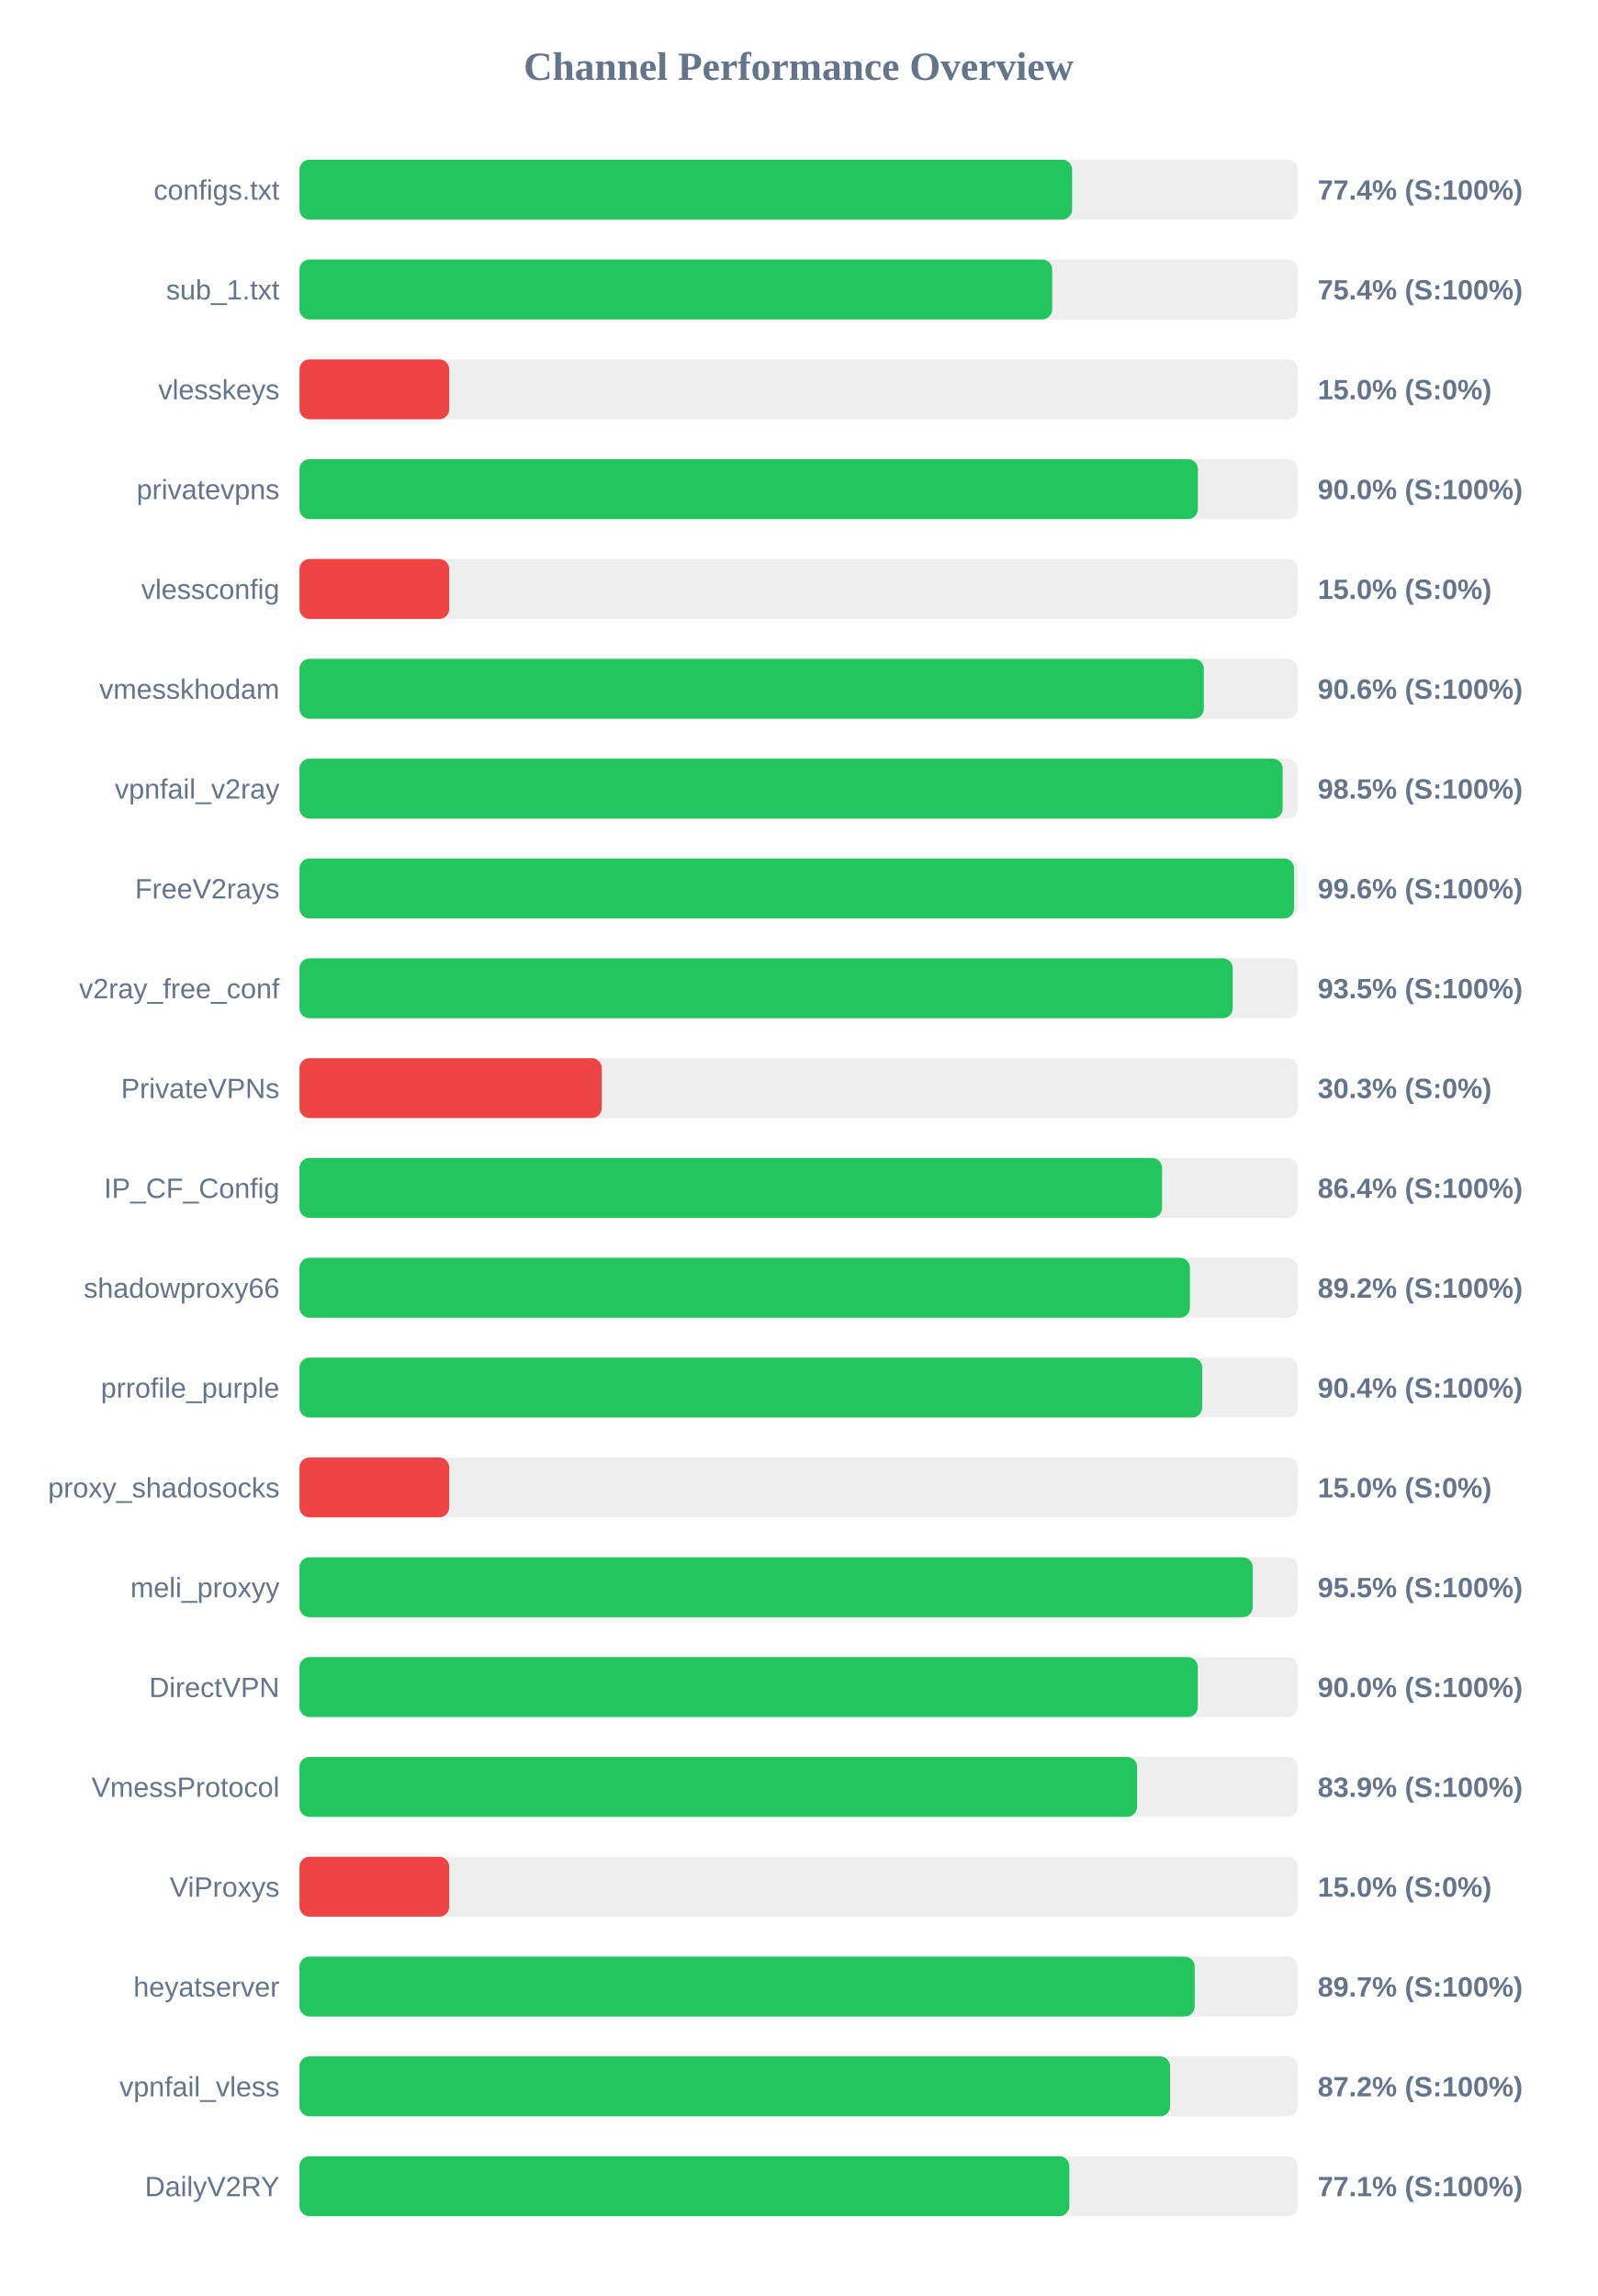
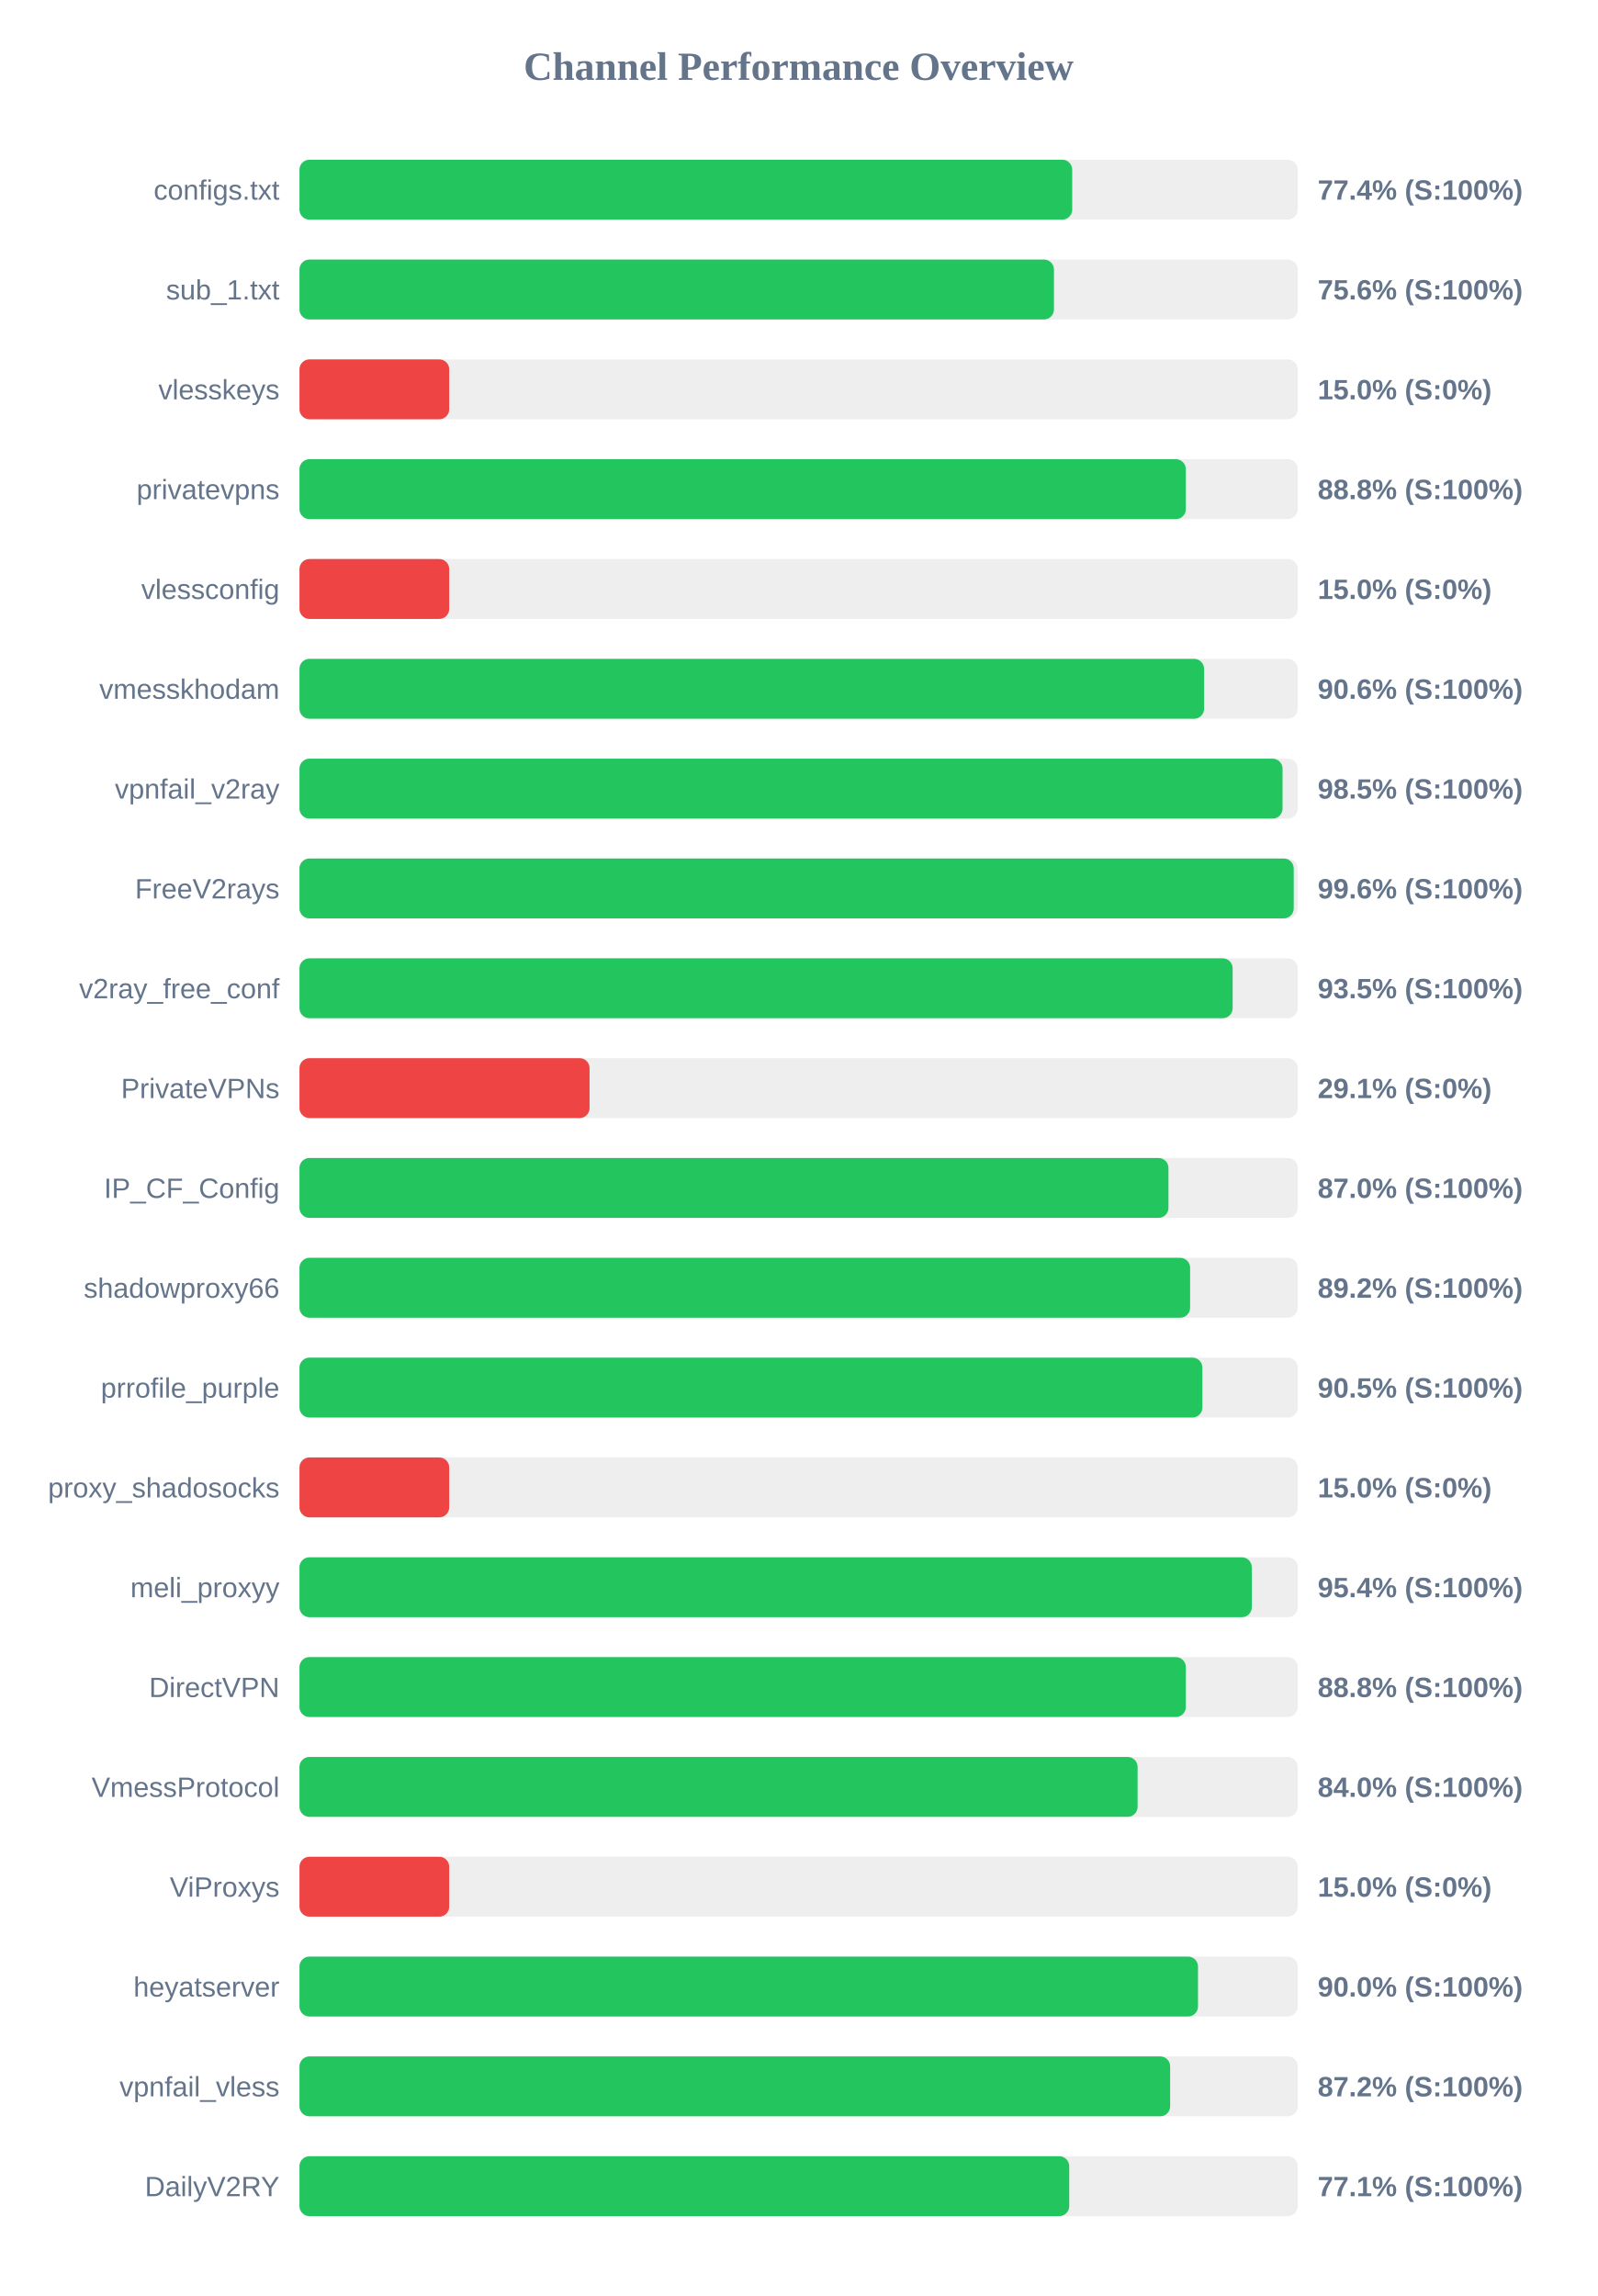
<svg xmlns="http://www.w3.org/2000/svg" width="800" height="1150" version="1.1">
  <style>
        .row { font: 14px Arial; fill: #64748b; }
        .score { font: bold 14px Arial; fill: #64748b; }
    </style>
  <text x="400" y="40" text-anchor="middle" font-size="20px" font-weight="bold" fill="#64748b">Channel Performance Overview</text>
  <rect x="150" y="80" width="500" height="30" fill="#eee" rx="5" />
-   <rect x="150" y="80" width="387.0" height="30" fill="#22c55e" rx="5" />
+   <rect x="150" y="80" width="387.05" height="30" fill="#22c55e" rx="5" />
  <text x="140" y="100" text-anchor="end" class="row">configs.txt</text>
  <text x="660" y="100" text-anchor="start" class="score">77.4% (S:100%)</text>
  <rect x="150" y="130" width="500" height="30" fill="#eee" rx="5" />
-   <rect x="150" y="130" width="377.0" height="30" fill="#22c55e" rx="5" />
+   <rect x="150" y="130" width="377.9" height="30" fill="#22c55e" rx="5" />
  <text x="140" y="150" text-anchor="end" class="row">sub_1.txt</text>
-   <text x="660" y="150" text-anchor="start" class="score">75.4% (S:100%)</text>
+   <text x="660" y="150" text-anchor="start" class="score">75.6% (S:100%)</text>
  <rect x="150" y="180" width="500" height="30" fill="#eee" rx="5" />
  <rect x="150" y="180" width="75.0" height="30" fill="#ef4444" rx="5" />
  <text x="140" y="200" text-anchor="end" class="row">vlesskeys</text>
  <text x="660" y="200" text-anchor="start" class="score">15.0% (S:0%)</text>
  <rect x="150" y="230" width="500" height="30" fill="#eee" rx="5" />
-   <rect x="150" y="230" width="450.0" height="30" fill="#22c55e" rx="5" />
+   <rect x="150" y="230" width="443.95" height="30" fill="#22c55e" rx="5" />
  <text x="140" y="250" text-anchor="end" class="row">privatevpns</text>
-   <text x="660" y="250" text-anchor="start" class="score">90.0% (S:100%)</text>
+   <text x="660" y="250" text-anchor="start" class="score">88.8% (S:100%)</text>
  <rect x="150" y="280" width="500" height="30" fill="#eee" rx="5" />
  <rect x="150" y="280" width="75.0" height="30" fill="#ef4444" rx="5" />
  <text x="140" y="300" text-anchor="end" class="row">vlessconfig</text>
  <text x="660" y="300" text-anchor="start" class="score">15.0% (S:0%)</text>
  <rect x="150" y="330" width="500" height="30" fill="#eee" rx="5" />
-   <rect x="150" y="330" width="452.95" height="30" fill="#22c55e" rx="5" />
+   <rect x="150" y="330" width="453.1" height="30" fill="#22c55e" rx="5" />
  <text x="140" y="350" text-anchor="end" class="row">vmesskhodam</text>
  <text x="660" y="350" text-anchor="start" class="score">90.6% (S:100%)</text>
  <rect x="150" y="380" width="500" height="30" fill="#eee" rx="5" />
-   <rect x="150" y="380" width="492.45" height="30" fill="#22c55e" rx="5" />
+   <rect x="150" y="380" width="492.4" height="30" fill="#22c55e" rx="5" />
  <text x="140" y="400" text-anchor="end" class="row">vpnfail_v2ray</text>
  <text x="660" y="400" text-anchor="start" class="score">98.5% (S:100%)</text>
  <rect x="150" y="430" width="500" height="30" fill="#eee" rx="5" />
-   <rect x="150" y="430" width="498.15" height="30" fill="#22c55e" rx="5" />
+   <rect x="150" y="430" width="498.0" height="30" fill="#22c55e" rx="5" />
  <text x="140" y="450" text-anchor="end" class="row">FreeV2rays</text>
  <text x="660" y="450" text-anchor="start" class="score">99.6% (S:100%)</text>
  <rect x="150" y="480" width="500" height="30" fill="#eee" rx="5" />
-   <rect x="150" y="480" width="467.45" height="30" fill="#22c55e" rx="5" />
+   <rect x="150" y="480" width="467.4" height="30" fill="#22c55e" rx="5" />
  <text x="140" y="500" text-anchor="end" class="row">v2ray_free_conf</text>
  <text x="660" y="500" text-anchor="start" class="score">93.5% (S:100%)</text>
  <rect x="150" y="530" width="500" height="30" fill="#eee" rx="5" />
-   <rect x="150" y="530" width="151.4" height="30" fill="#ef4444" rx="5" />
+   <rect x="150" y="530" width="145.3" height="30" fill="#ef4444" rx="5" />
  <text x="140" y="550" text-anchor="end" class="row">PrivateVPNs</text>
-   <text x="660" y="550" text-anchor="start" class="score">30.3% (S:0%)</text>
+   <text x="660" y="550" text-anchor="start" class="score">29.1% (S:0%)</text>
  <rect x="150" y="580" width="500" height="30" fill="#eee" rx="5" />
-   <rect x="150" y="580" width="432.05" height="30" fill="#22c55e" rx="5" />
+   <rect x="150" y="580" width="435.25" height="30" fill="#22c55e" rx="5" />
  <text x="140" y="600" text-anchor="end" class="row">IP_CF_Config</text>
-   <text x="660" y="600" text-anchor="start" class="score">86.4% (S:100%)</text>
+   <text x="660" y="600" text-anchor="start" class="score">87.0% (S:100%)</text>
  <rect x="150" y="630" width="500" height="30" fill="#eee" rx="5" />
-   <rect x="150" y="630" width="446.0" height="30" fill="#22c55e" rx="5" />
+   <rect x="150" y="630" width="446.1" height="30" fill="#22c55e" rx="5" />
  <text x="140" y="650" text-anchor="end" class="row">shadowproxy66</text>
  <text x="660" y="650" text-anchor="start" class="score">89.2% (S:100%)</text>
  <rect x="150" y="680" width="500" height="30" fill="#eee" rx="5" />
-   <rect x="150" y="680" width="452.15" height="30" fill="#22c55e" rx="5" />
+   <rect x="150" y="680" width="452.25" height="30" fill="#22c55e" rx="5" />
  <text x="140" y="700" text-anchor="end" class="row">prrofile_purple</text>
-   <text x="660" y="700" text-anchor="start" class="score">90.4% (S:100%)</text>
+   <text x="660" y="700" text-anchor="start" class="score">90.5% (S:100%)</text>
  <rect x="150" y="730" width="500" height="30" fill="#eee" rx="5" />
  <rect x="150" y="730" width="75.0" height="30" fill="#ef4444" rx="5" />
  <text x="140" y="750" text-anchor="end" class="row">proxy_shadosocks</text>
  <text x="660" y="750" text-anchor="start" class="score">15.0% (S:0%)</text>
  <rect x="150" y="780" width="500" height="30" fill="#eee" rx="5" />
-   <rect x="150" y="780" width="477.45" height="30" fill="#22c55e" rx="5" />
+   <rect x="150" y="780" width="477.0" height="30" fill="#22c55e" rx="5" />
  <text x="140" y="800" text-anchor="end" class="row">meli_proxyy</text>
-   <text x="660" y="800" text-anchor="start" class="score">95.5% (S:100%)</text>
+   <text x="660" y="800" text-anchor="start" class="score">95.4% (S:100%)</text>
  <rect x="150" y="830" width="500" height="30" fill="#eee" rx="5" />
-   <rect x="150" y="830" width="449.95" height="30" fill="#22c55e" rx="5" />
+   <rect x="150" y="830" width="443.95" height="30" fill="#22c55e" rx="5" />
  <text x="140" y="850" text-anchor="end" class="row">DirectVPN</text>
-   <text x="660" y="850" text-anchor="start" class="score">90.0% (S:100%)</text>
+   <text x="660" y="850" text-anchor="start" class="score">88.8% (S:100%)</text>
  <rect x="150" y="880" width="500" height="30" fill="#eee" rx="5" />
-   <rect x="150" y="880" width="419.55" height="30" fill="#22c55e" rx="5" />
+   <rect x="150" y="880" width="419.8" height="30" fill="#22c55e" rx="5" />
  <text x="140" y="900" text-anchor="end" class="row">VmessProtocol</text>
-   <text x="660" y="900" text-anchor="start" class="score">83.9% (S:100%)</text>
+   <text x="660" y="900" text-anchor="start" class="score">84.0% (S:100%)</text>
  <rect x="150" y="930" width="500" height="30" fill="#eee" rx="5" />
  <rect x="150" y="930" width="75.0" height="30" fill="#ef4444" rx="5" />
  <text x="140" y="950" text-anchor="end" class="row">ViProxys</text>
  <text x="660" y="950" text-anchor="start" class="score">15.0% (S:0%)</text>
  <rect x="150" y="980" width="500" height="30" fill="#eee" rx="5" />
-   <rect x="150" y="980" width="448.4" height="30" fill="#22c55e" rx="5" />
+   <rect x="150" y="980" width="450.05" height="30" fill="#22c55e" rx="5" />
  <text x="140" y="1000" text-anchor="end" class="row">heyatserver</text>
-   <text x="660" y="1000" text-anchor="start" class="score">89.7% (S:100%)</text>
+   <text x="660" y="1000" text-anchor="start" class="score">90.0% (S:100%)</text>
  <rect x="150" y="1030" width="500" height="30" fill="#eee" rx="5" />
  <rect x="150" y="1030" width="436.1" height="30" fill="#22c55e" rx="5" />
  <text x="140" y="1050" text-anchor="end" class="row">vpnfail_vless</text>
  <text x="660" y="1050" text-anchor="start" class="score">87.2% (S:100%)</text>
  <rect x="150" y="1080" width="500" height="30" fill="#eee" rx="5" />
-   <rect x="150" y="1080" width="385.6" height="30" fill="#22c55e" rx="5" />
+   <rect x="150" y="1080" width="385.55" height="30" fill="#22c55e" rx="5" />
  <text x="140" y="1100" text-anchor="end" class="row">DailyV2RY</text>
  <text x="660" y="1100" text-anchor="start" class="score">77.1% (S:100%)</text>
</svg>
